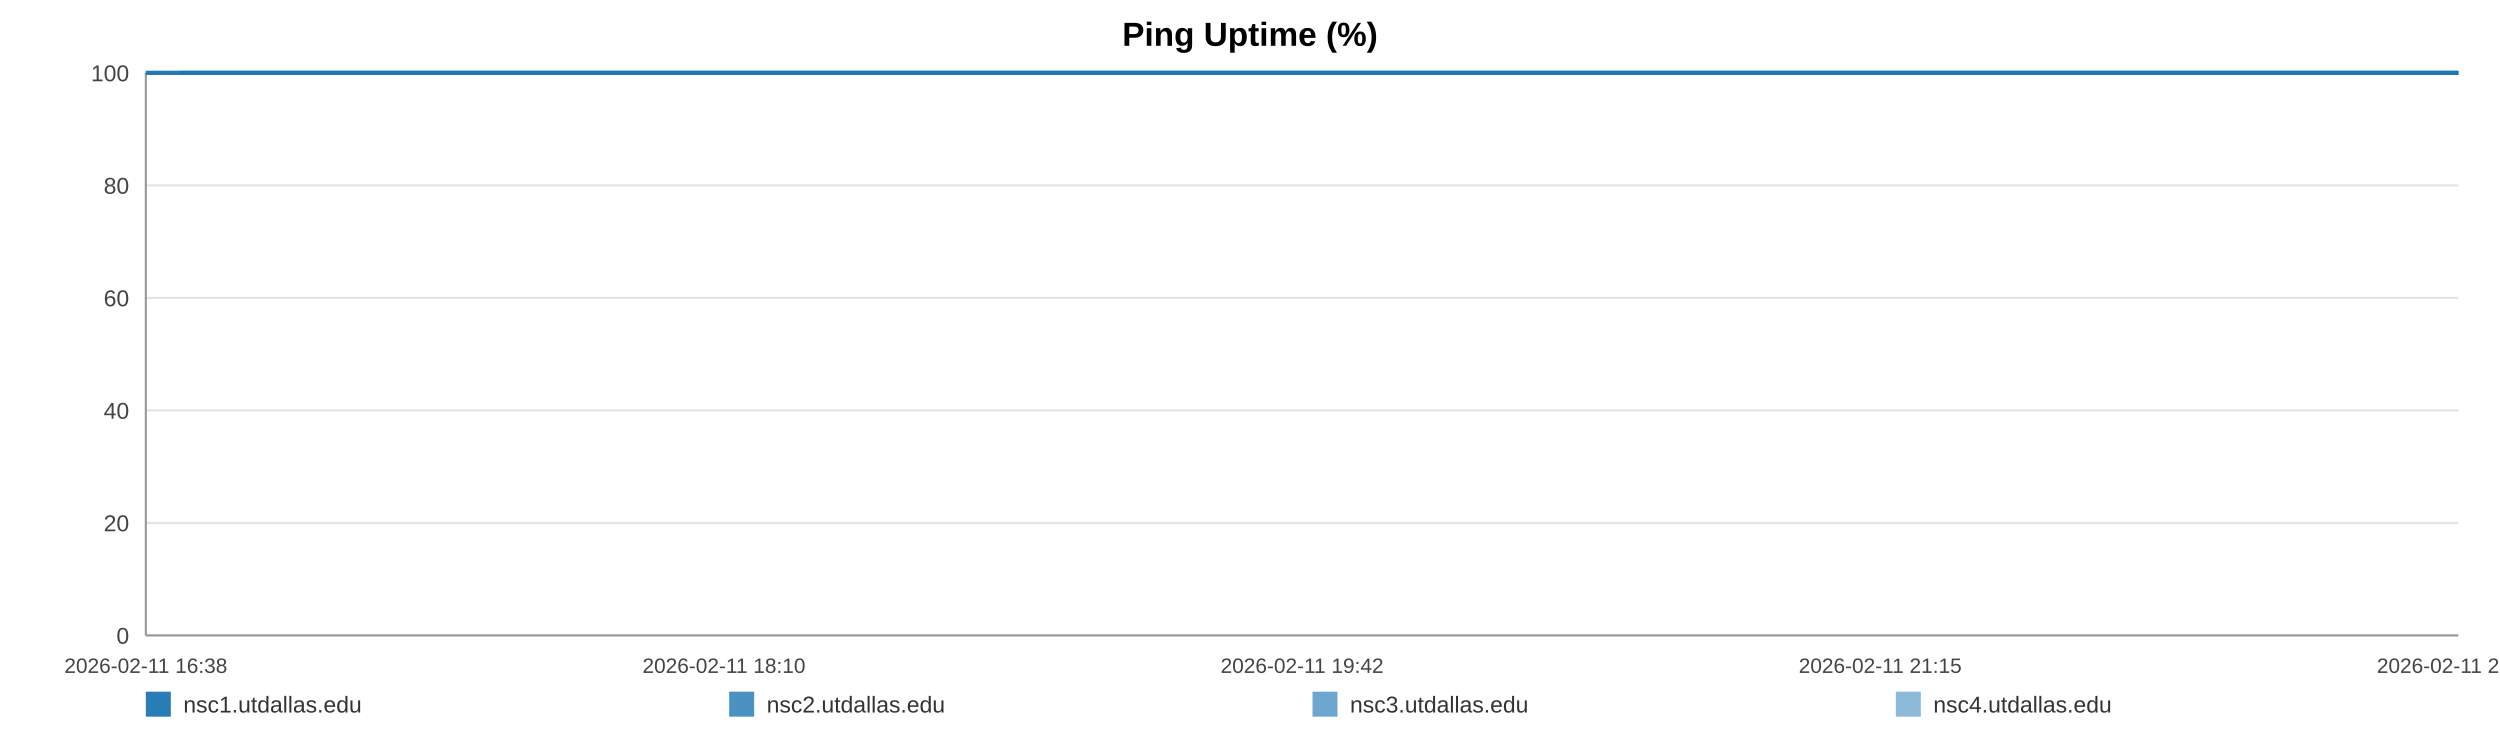
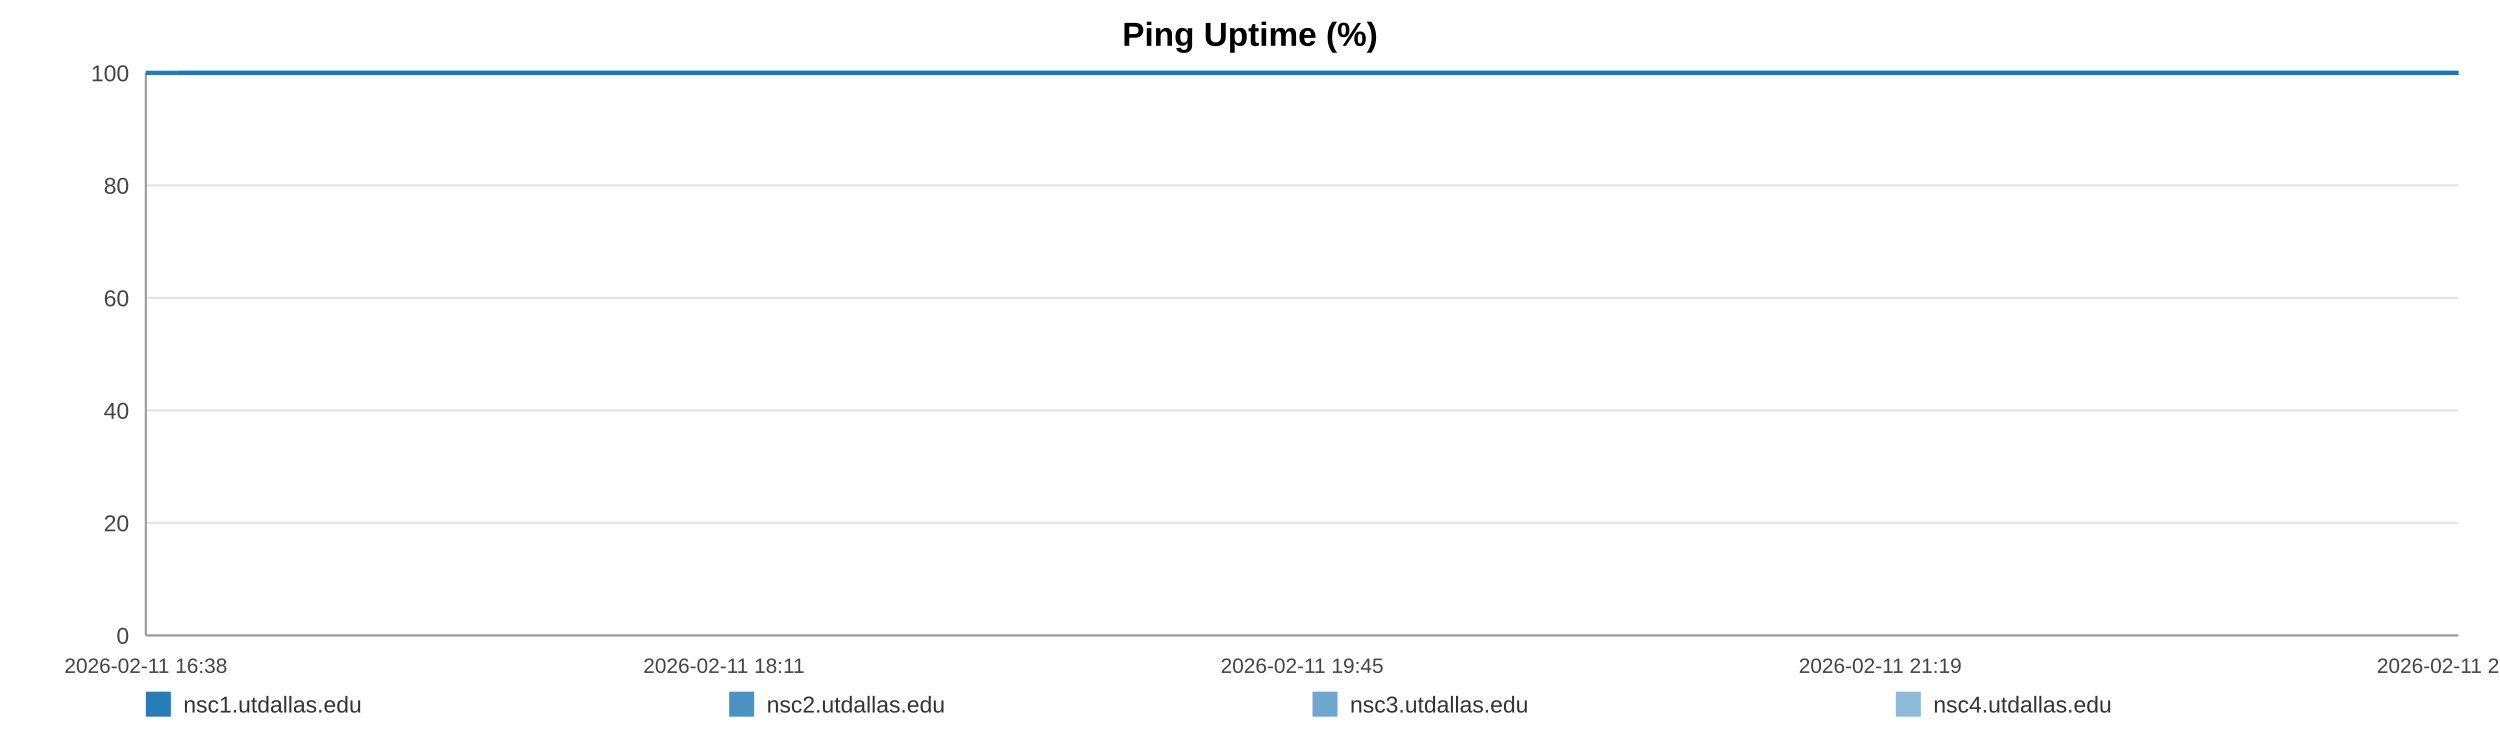
<svg xmlns="http://www.w3.org/2000/svg" width="1200" height="360" viewBox="0 0 1200 360" role="img" aria-label="Ping Uptime (%)">
  <rect width="100%" height="100%" fill="#ffffff" />
  <text x="600.0" y="22" text-anchor="middle" font-size="16" font-family="Arial, Helvetica, sans-serif" font-weight="bold">Ping Uptime (%)</text>
  <line x1="70" y1="35.00" x2="1180" y2="35.00" stroke="#e3e3e3" stroke-width="1" />
  <text x="62" y="39.00" text-anchor="end" font-size="11" fill="#444" font-family="Arial, Helvetica, sans-serif">100</text>
  <line x1="70" y1="89.00" x2="1180" y2="89.00" stroke="#e3e3e3" stroke-width="1" />
  <text x="62" y="93.00" text-anchor="end" font-size="11" fill="#444" font-family="Arial, Helvetica, sans-serif">80</text>
  <line x1="70" y1="143.00" x2="1180" y2="143.00" stroke="#e3e3e3" stroke-width="1" />
  <text x="62" y="147.00" text-anchor="end" font-size="11" fill="#444" font-family="Arial, Helvetica, sans-serif">60</text>
  <line x1="70" y1="197.00" x2="1180" y2="197.00" stroke="#e3e3e3" stroke-width="1" />
  <text x="62" y="201.00" text-anchor="end" font-size="11" fill="#444" font-family="Arial, Helvetica, sans-serif">40</text>
  <line x1="70" y1="251.00" x2="1180" y2="251.00" stroke="#e3e3e3" stroke-width="1" />
  <text x="62" y="255.00" text-anchor="end" font-size="11" fill="#444" font-family="Arial, Helvetica, sans-serif">20</text>
  <line x1="70" y1="305.00" x2="1180" y2="305.00" stroke="#e3e3e3" stroke-width="1" />
  <text x="62" y="309.00" text-anchor="end" font-size="11" fill="#444" font-family="Arial, Helvetica, sans-serif">0</text>
  <line x1="70" y1="35" x2="70" y2="305" stroke="#999" />
  <line x1="70" y1="305" x2="1180" y2="305" stroke="#999" />
  <text x="70.00" y="323" text-anchor="middle" font-size="10" fill="#444" font-family="Arial, Helvetica, sans-serif">2026-02-11 16:38</text>
-   <text x="347.50" y="323" text-anchor="middle" font-size="10" fill="#444" font-family="Arial, Helvetica, sans-serif">2026-02-11 18:10</text>
-   <text x="625.00" y="323" text-anchor="middle" font-size="10" fill="#444" font-family="Arial, Helvetica, sans-serif">2026-02-11 19:42</text>
-   <text x="902.50" y="323" text-anchor="middle" font-size="10" fill="#444" font-family="Arial, Helvetica, sans-serif">2026-02-11 21:15</text>
-   <text x="1180.00" y="323" text-anchor="middle" font-size="10" fill="#444" font-family="Arial, Helvetica, sans-serif">2026-02-11 22:47</text>
-   <polyline fill="none" stroke="#1f77b4" stroke-opacity="0.95" stroke-width="2" points="86.16,35.00 102.36,35.00 118.47,35.00 134.67,35.00 150.98,35.00 166.98,35.00 183.19,35.00 200.70,35.00 216.75,35.00 232.81,35.00 248.86,35.00 265.27,35.00 281.33,35.00 297.38,35.00 326.44,35.00 351.50,35.00 367.81,35.00 384.36,35.00 400.47,35.00 416.57,35.00 432.38,35.00 448.69,35.00 464.79,35.00 481.05,35.00 497.30,35.00 513.76,35.00 529.97,35.00 546.17,35.00 563.13,35.00 579.43,35.00 595.54,35.00 612.10,35.00 628.25,35.00 644.41,35.00 661.06,35.00 677.07,35.00 693.22,35.00 709.68,35.00 725.64,35.00 741.79,35.00 757.75,35.00 773.85,35.00 790.06,35.00 806.12,35.00 822.62,35.00 838.93,35.00 854.88,35.00 870.99,35.00 887.29,35.00 903.45,35.00 921.91,35.00 938.06,35.00 954.17,35.00 970.17,35.00 986.23,35.00 1002.24,35.00 1018.29,35.00 1034.50,35.00 1050.60,35.00 1067.06,35.00 1083.17,35.00 1099.12,35.00 1115.38,35.00 1131.73,35.00 1147.84,35.00 1164.04,35.00 1180.00,35.00" />
-   <polyline fill="none" stroke="#1f77b4" stroke-opacity="0.80" stroke-width="2" points="70.00,35.00 86.16,35.00 102.36,35.00 118.47,35.00 134.67,35.00 150.98,35.00 166.98,35.00 183.19,35.00 200.70,35.00 216.75,35.00 232.81,35.00 248.86,35.00 265.27,35.00 281.33,35.00 297.38,35.00 326.44,35.00 351.50,35.00 367.81,35.00 384.36,35.00 400.47,35.00 416.57,35.00 432.38,35.00 448.69,35.00 464.79,35.00 481.05,35.00 497.30,35.00 513.76,35.00 529.97,35.00 546.17,35.00 563.13,35.00 579.43,35.00 595.54,35.00 612.10,35.00 628.25,35.00 644.41,35.00 661.06,35.00 677.07,35.00 693.22,35.00 709.68,35.00 725.64,35.00 741.79,35.00 757.75,35.00 773.85,35.00 790.06,35.00 806.12,35.00 822.62,35.00 838.93,35.00 854.88,35.00 870.99,35.00 887.29,35.00 903.45,35.00 921.91,35.00 938.06,35.00 954.17,35.00 970.17,35.00 986.23,35.00 1002.24,35.00 1018.29,35.00 1034.50,35.00 1050.60,35.00 1067.06,35.00 1083.17,35.00 1099.12,35.00 1115.38,35.00 1131.73,35.00 1147.84,35.00 1164.04,35.00 1180.00,35.00" />
-   <polyline fill="none" stroke="#1f77b4" stroke-opacity="0.65" stroke-width="2" points="70.00,35.00 86.16,35.00 102.36,35.00 118.47,35.00 134.67,35.00 150.98,35.00 166.98,35.00 183.19,35.00 200.70,35.00 216.75,35.00 232.81,35.00 248.86,35.00 265.27,35.00 281.33,35.00 297.38,35.00 326.44,35.00 351.50,35.00 367.81,35.00 384.36,35.00 400.47,35.00 416.57,35.00 432.38,35.00 448.69,35.00 464.79,35.00 481.05,35.00 497.30,35.00 513.76,35.00 529.97,35.00 546.17,35.00 563.13,35.00 579.43,35.00 595.54,35.00 612.10,35.00 628.25,35.00 644.41,35.00 661.06,35.00 677.07,35.00 693.22,35.00 709.68,35.00 725.64,35.00 741.79,35.00 757.75,35.00 773.85,35.00 790.06,35.00 806.12,35.00 822.62,35.00 838.93,35.00 854.88,35.00 870.99,35.00 887.29,35.00 903.45,35.00 921.91,35.00 938.06,35.00 954.17,35.00 970.17,35.00 986.23,35.00 1002.24,35.00 1018.29,35.00 1034.50,35.00 1050.60,35.00 1067.06,35.00 1083.17,35.00 1099.12,35.00 1115.38,35.00 1131.73,35.00 1147.84,35.00 1164.04,35.00 1180.00,35.00" />
-   <polyline fill="none" stroke="#1f77b4" stroke-opacity="0.50" stroke-width="2" points="70.00,35.00 86.16,35.00 102.36,35.00 118.47,35.00 134.67,35.00 150.98,35.00 166.98,35.00 183.19,35.00 200.70,35.00 216.75,35.00 232.81,35.00 248.86,35.00 265.27,35.00 281.33,35.00 297.38,35.00 326.44,35.00 351.50,35.00 367.81,35.00 384.36,35.00 400.47,35.00 416.57,35.00 432.38,35.00 448.69,35.00 464.79,35.00 481.05,35.00 497.30,35.00 513.76,35.00 529.97,35.00 546.17,35.00 563.13,35.00 579.43,35.00 595.54,35.00 612.10,35.00 628.25,35.00 644.41,35.00 661.06,35.00 677.07,35.00 693.22,35.00 709.68,35.00 725.64,35.00 741.79,35.00 757.75,35.00 773.85,35.00 790.06,35.00 806.12,35.00 822.62,35.00 838.93,35.00 854.88,35.00 870.99,35.00 887.29,35.00 903.45,35.00 921.91,35.00 938.06,35.00 954.17,35.00 970.17,35.00 986.23,35.00 1002.24,35.00 1018.29,35.00 1034.50,35.00 1050.60,35.00 1067.06,35.00 1083.17,35.00 1099.12,35.00 1115.38,35.00 1131.73,35.00 1147.84,35.00 1164.04,35.00 1180.00,35.00" />
+   <text x="347.50" y="323" text-anchor="middle" font-size="10" fill="#444" font-family="Arial, Helvetica, sans-serif">2026-02-11 18:11</text>
+   <text x="625.00" y="323" text-anchor="middle" font-size="10" fill="#444" font-family="Arial, Helvetica, sans-serif">2026-02-11 19:45</text>
+   <text x="902.50" y="323" text-anchor="middle" font-size="10" fill="#444" font-family="Arial, Helvetica, sans-serif">2026-02-11 21:19</text>
+   <text x="1180.00" y="323" text-anchor="middle" font-size="10" fill="#444" font-family="Arial, Helvetica, sans-serif">2026-02-11 22:53</text>
+   <polyline fill="none" stroke="#1f77b4" stroke-opacity="0.95" stroke-width="2" points="85.93,35.00 101.90,35.00 117.78,35.00 133.75,35.00 149.83,35.00 165.61,35.00 181.58,35.00 198.84,35.00 214.67,35.00 230.49,35.00 246.32,35.00 262.49,35.00 278.32,35.00 294.15,35.00 322.80,35.00 347.50,35.00 363.57,35.00 379.89,35.00 395.77,35.00 411.65,35.00 427.23,35.00 443.30,35.00 459.18,35.00 475.21,35.00 491.23,35.00 507.45,35.00 523.43,35.00 539.40,35.00 556.12,35.00 572.19,35.00 588.07,35.00 604.39,35.00 620.32,35.00 636.24,35.00 652.66,35.00 668.44,35.00 684.37,35.00 700.59,35.00 716.32,35.00 732.24,35.00 747.97,35.00 763.85,35.00 779.82,35.00 795.65,35.00 811.92,35.00 828.00,35.00 843.73,35.00 859.60,35.00 875.68,35.00 891.60,35.00 909.80,35.00 925.72,35.00 941.60,35.00 957.38,35.00 973.21,35.00 988.98,35.00 1004.81,35.00 1020.79,35.00 1036.66,35.00 1052.89,35.00 1068.76,35.00 1084.49,35.00 1100.52,35.00 1116.64,35.00 1132.52,35.00 1148.49,35.00 1164.22,35.00 1180.00,35.00" />
+   <polyline fill="none" stroke="#1f77b4" stroke-opacity="0.80" stroke-width="2" points="70.00,35.00 85.93,35.00 101.90,35.00 117.78,35.00 133.75,35.00 149.83,35.00 165.61,35.00 181.58,35.00 198.84,35.00 214.67,35.00 230.49,35.00 246.32,35.00 262.49,35.00 278.32,35.00 294.15,35.00 322.80,35.00 347.50,35.00 363.57,35.00 379.89,35.00 395.77,35.00 411.65,35.00 427.23,35.00 443.30,35.00 459.18,35.00 475.21,35.00 491.23,35.00 507.45,35.00 523.43,35.00 539.40,35.00 556.12,35.00 572.19,35.00 588.07,35.00 604.39,35.00 620.32,35.00 636.24,35.00 652.66,35.00 668.44,35.00 684.37,35.00 700.59,35.00 716.32,35.00 732.24,35.00 747.97,35.00 763.85,35.00 779.82,35.00 795.65,35.00 811.92,35.00 828.00,35.00 843.73,35.00 859.60,35.00 875.68,35.00 891.60,35.00 909.80,35.00 925.72,35.00 941.60,35.00 957.38,35.00 973.21,35.00 988.98,35.00 1004.81,35.00 1020.79,35.00 1036.66,35.00 1052.89,35.00 1068.76,35.00 1084.49,35.00 1100.52,35.00 1116.64,35.00 1132.52,35.00 1148.49,35.00 1164.22,35.00 1180.00,35.00" />
+   <polyline fill="none" stroke="#1f77b4" stroke-opacity="0.65" stroke-width="2" points="70.00,35.00 85.93,35.00 101.90,35.00 117.78,35.00 133.75,35.00 149.83,35.00 165.61,35.00 181.58,35.00 198.84,35.00 214.67,35.00 230.49,35.00 246.32,35.00 262.49,35.00 278.32,35.00 294.15,35.00 322.80,35.00 347.50,35.00 363.57,35.00 379.89,35.00 395.77,35.00 411.65,35.00 427.23,35.00 443.30,35.00 459.18,35.00 475.21,35.00 491.23,35.00 507.45,35.00 523.43,35.00 539.40,35.00 556.12,35.00 572.19,35.00 588.07,35.00 604.39,35.00 620.32,35.00 636.24,35.00 652.66,35.00 668.44,35.00 684.37,35.00 700.59,35.00 716.32,35.00 732.24,35.00 747.97,35.00 763.85,35.00 779.82,35.00 795.65,35.00 811.92,35.00 828.00,35.00 843.73,35.00 859.60,35.00 875.68,35.00 891.60,35.00 909.80,35.00 925.72,35.00 941.60,35.00 957.38,35.00 973.21,35.00 988.98,35.00 1004.81,35.00 1020.79,35.00 1036.66,35.00 1052.89,35.00 1068.76,35.00 1084.49,35.00 1100.52,35.00 1116.64,35.00 1132.52,35.00 1148.49,35.00 1164.22,35.00 1180.00,35.00" />
+   <polyline fill="none" stroke="#1f77b4" stroke-opacity="0.50" stroke-width="2" points="70.00,35.00 85.93,35.00 101.90,35.00 117.78,35.00 133.75,35.00 149.83,35.00 165.61,35.00 181.58,35.00 198.84,35.00 214.67,35.00 230.49,35.00 246.32,35.00 262.49,35.00 278.32,35.00 294.15,35.00 322.80,35.00 347.50,35.00 363.57,35.00 379.89,35.00 395.77,35.00 411.65,35.00 427.23,35.00 443.30,35.00 459.18,35.00 475.21,35.00 491.23,35.00 507.45,35.00 523.43,35.00 539.40,35.00 556.12,35.00 572.19,35.00 588.07,35.00 604.39,35.00 620.32,35.00 636.24,35.00 652.66,35.00 668.44,35.00 684.37,35.00 700.59,35.00 716.32,35.00 732.24,35.00 747.97,35.00 763.85,35.00 779.82,35.00 795.65,35.00 811.92,35.00 828.00,35.00 843.73,35.00 859.60,35.00 875.68,35.00 891.60,35.00 909.80,35.00 925.72,35.00 941.60,35.00 957.38,35.00 973.21,35.00 988.98,35.00 1004.81,35.00 1020.79,35.00 1036.66,35.00 1052.89,35.00 1068.76,35.00 1084.49,35.00 1100.52,35.00 1116.64,35.00 1132.52,35.00 1148.49,35.00 1164.22,35.00 1180.00,35.00" />
  <rect x="70" y="332" width="12" height="12" fill="#1f77b4" fill-opacity="0.95" />
  <text x="88" y="342" font-size="11" fill="#333" font-family="Arial, Helvetica, sans-serif">nsc1.utdallas.edu</text>
  <rect x="350" y="332" width="12" height="12" fill="#1f77b4" fill-opacity="0.80" />
  <text x="368" y="342" font-size="11" fill="#333" font-family="Arial, Helvetica, sans-serif">nsc2.utdallas.edu</text>
  <rect x="630" y="332" width="12" height="12" fill="#1f77b4" fill-opacity="0.65" />
  <text x="648" y="342" font-size="11" fill="#333" font-family="Arial, Helvetica, sans-serif">nsc3.utdallas.edu</text>
  <rect x="910" y="332" width="12" height="12" fill="#1f77b4" fill-opacity="0.50" />
  <text x="928" y="342" font-size="11" fill="#333" font-family="Arial, Helvetica, sans-serif">nsc4.utdallas.edu</text>
</svg>
